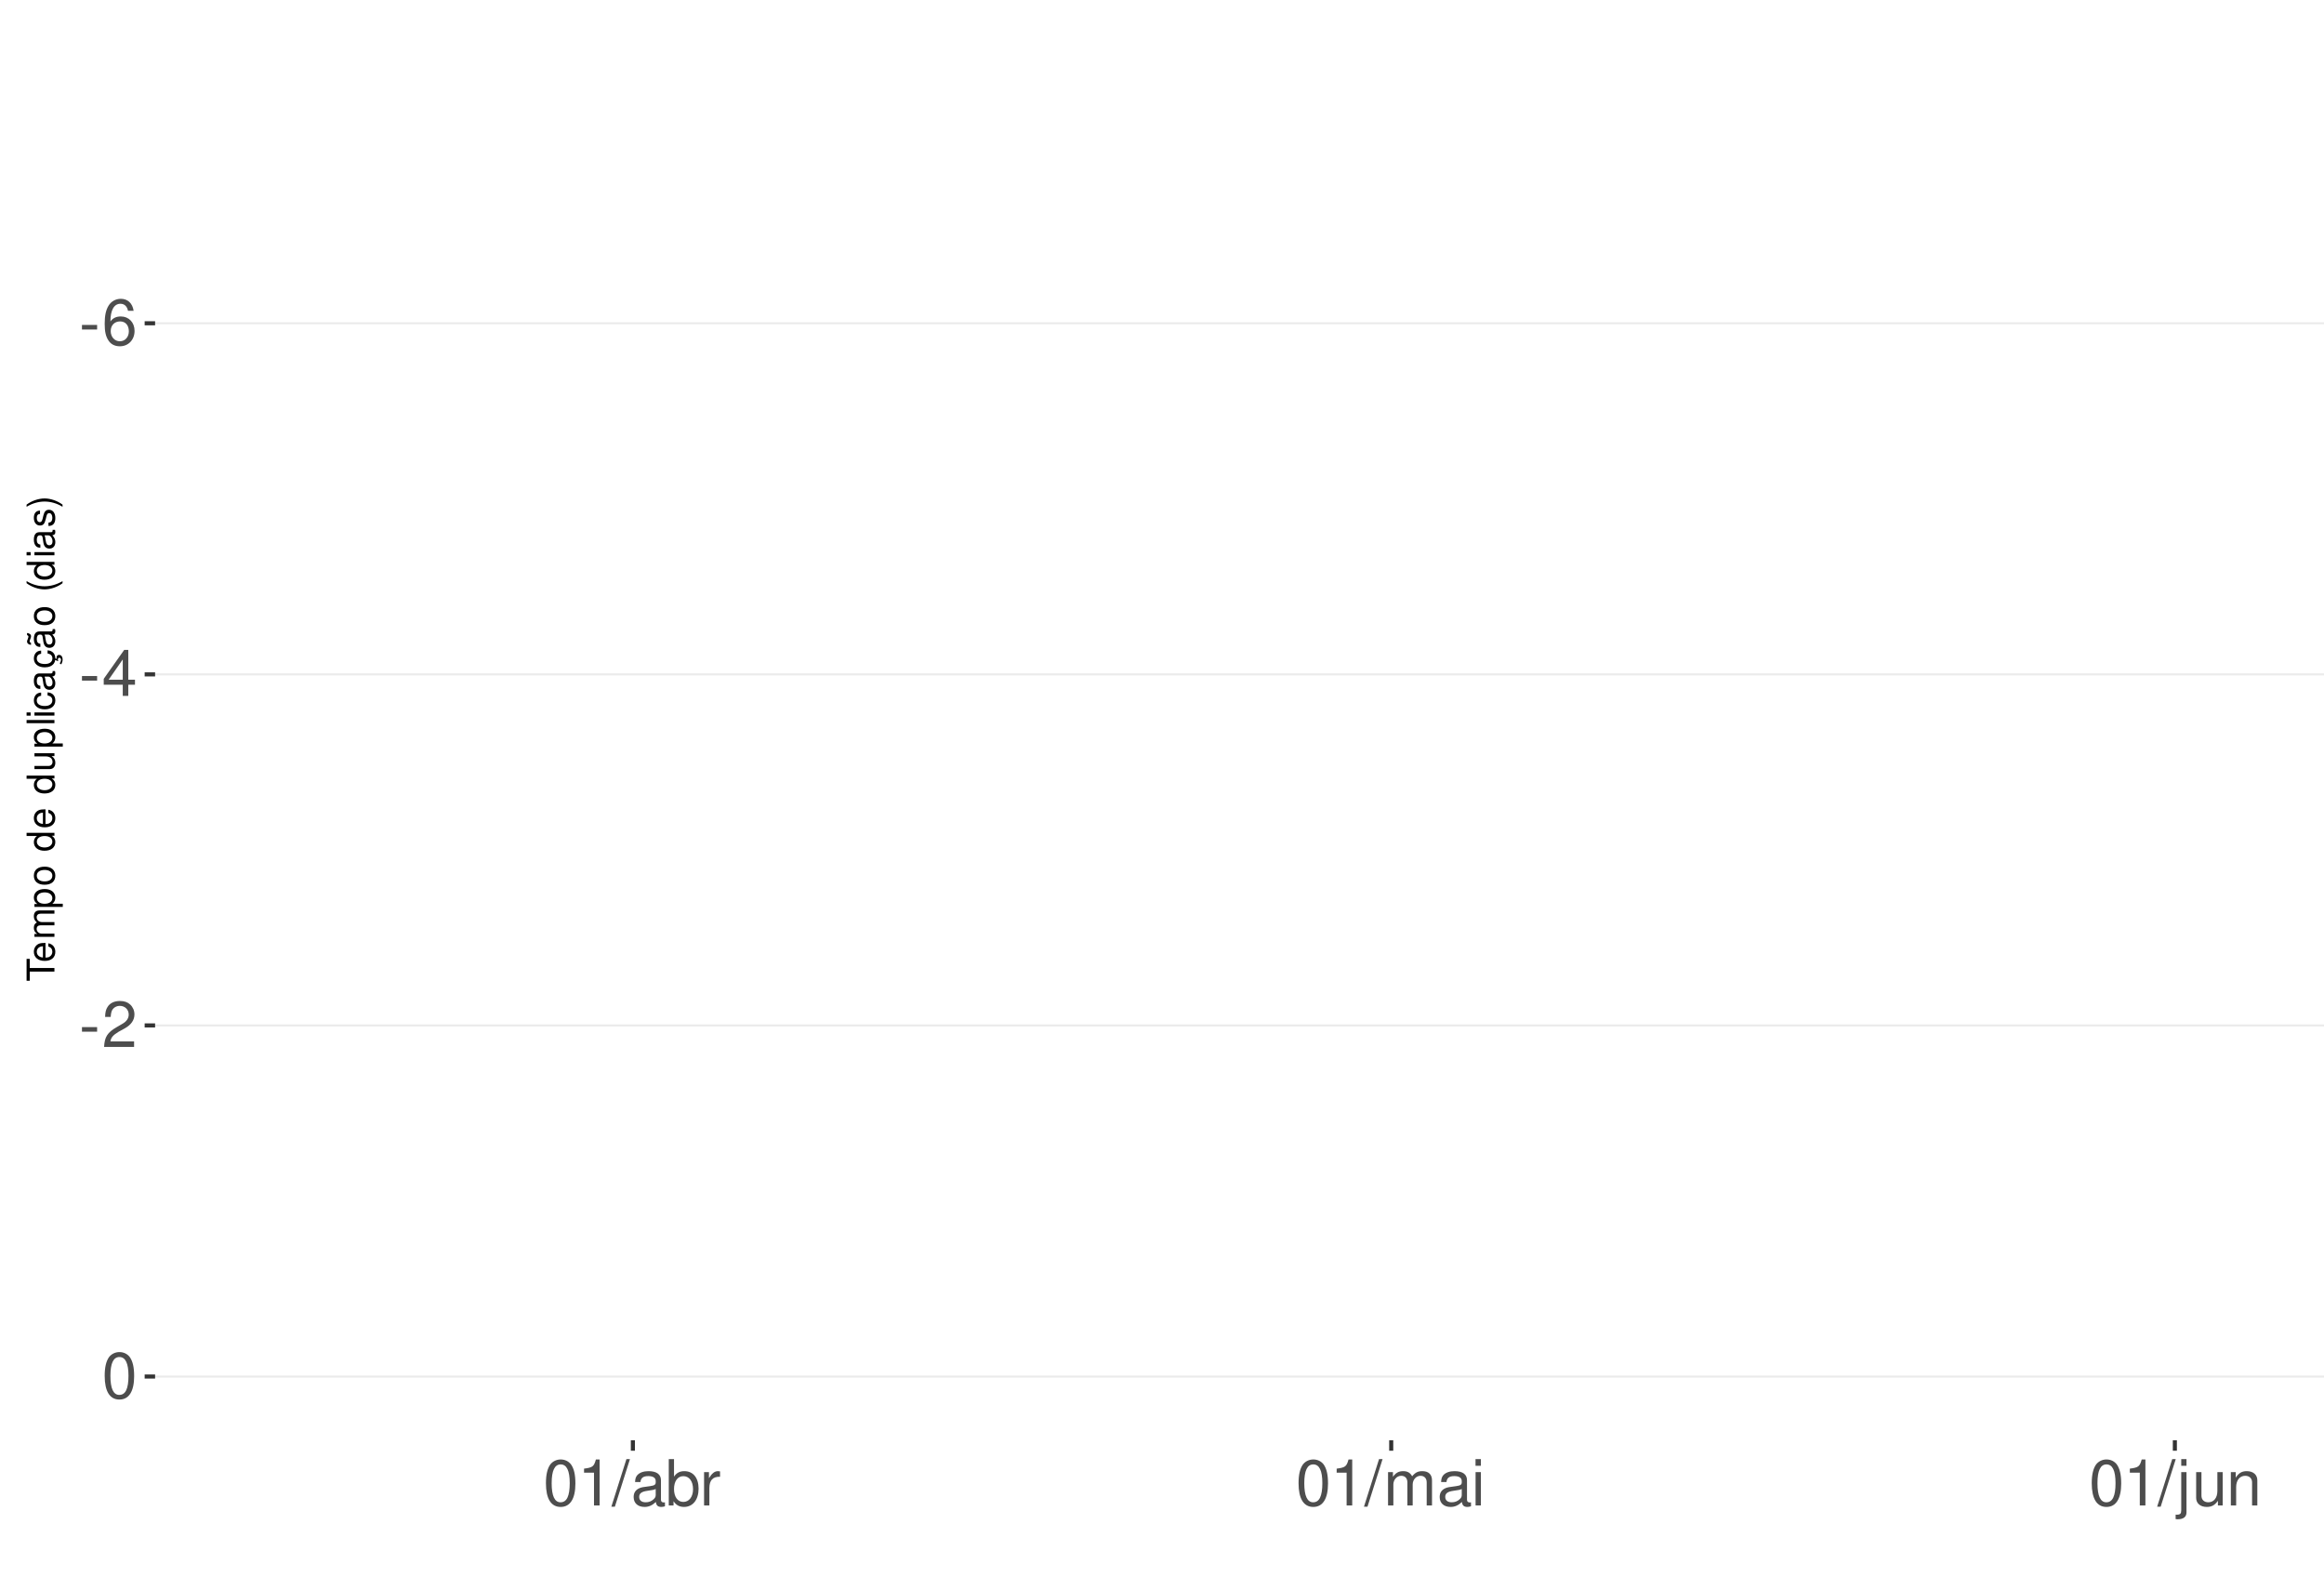
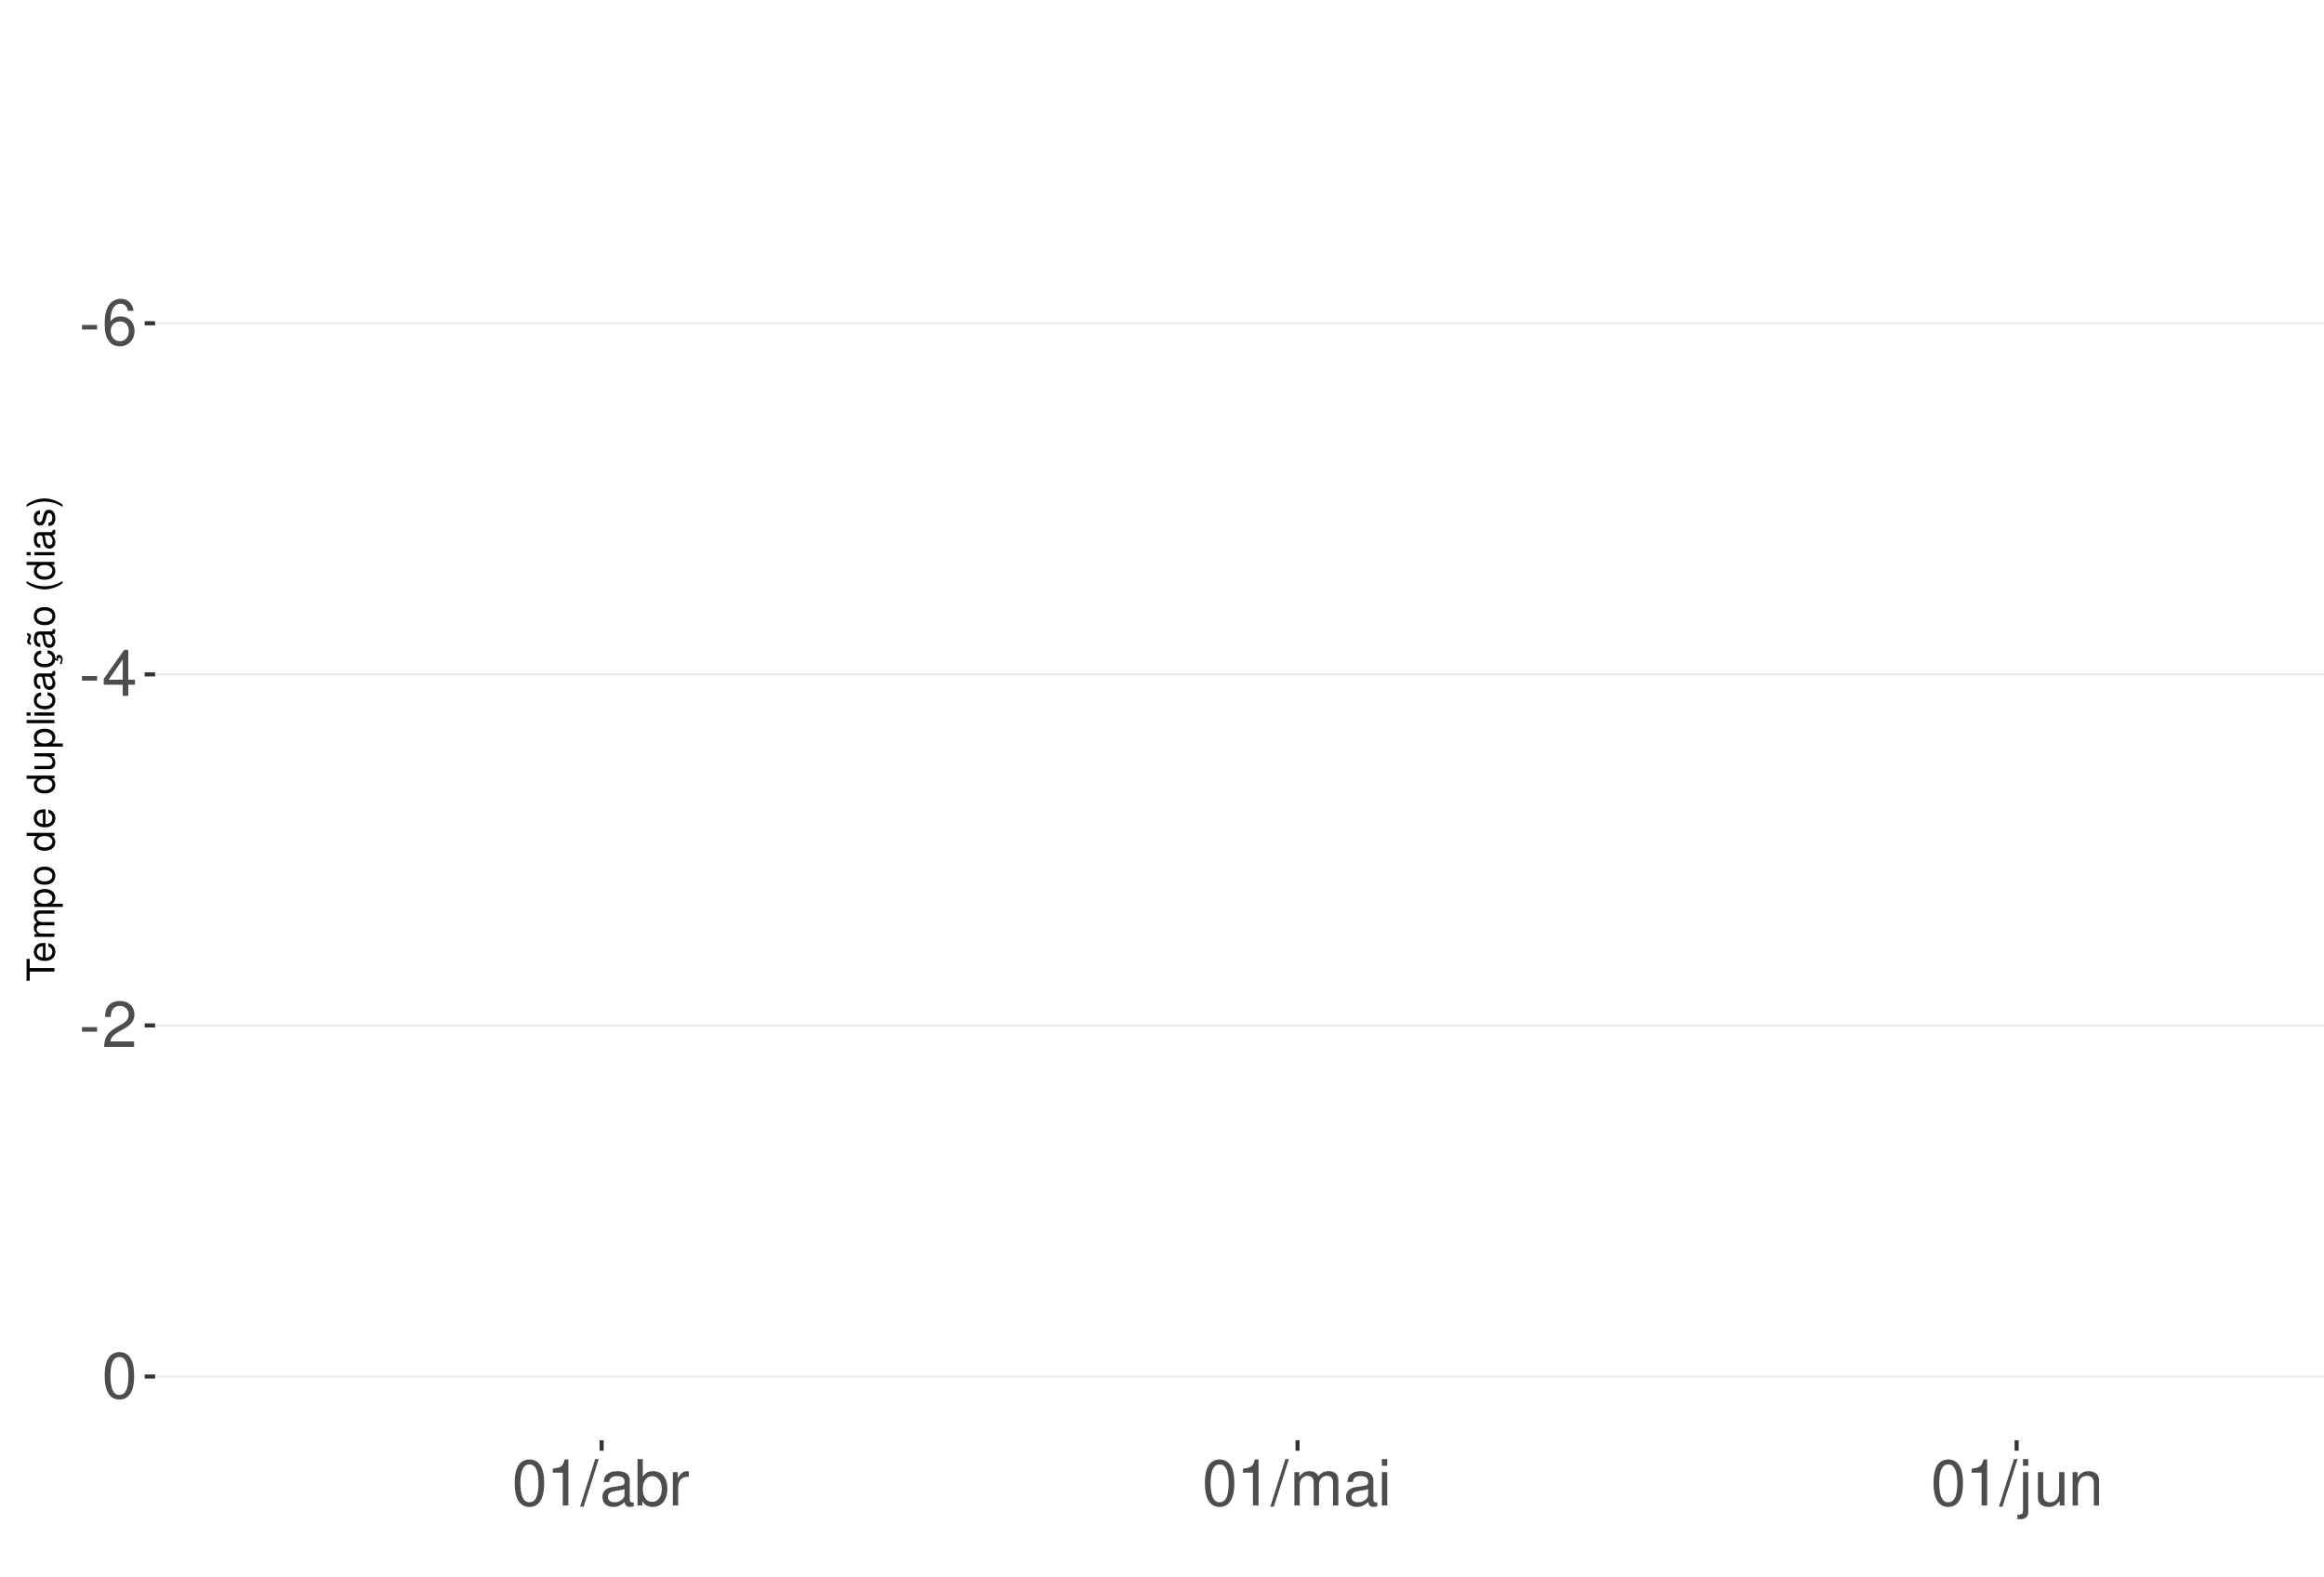
<svg xmlns="http://www.w3.org/2000/svg" xmlns:xlink="http://www.w3.org/1999/xlink" width="609pt" height="413pt" viewBox="0 0 609 413" version="1.1">
  <defs>
    <g>
      <symbol overflow="visible" id="glyph0-0">
        <path style="stroke:none;" d="" />
      </symbol>
      <symbol overflow="visible" id="glyph0-1">
        <path style="stroke:none;" d="M 4.734 -5.203 L 0.766 -5.203 L 0.766 -4 L 4.734 -4 Z M 4.734 -5.203 " />
      </symbol>
      <symbol overflow="visible" id="glyph0-2">
        <path style="stroke:none;" d="M 8.297 -8.906 C 8.016 -10.875 6.75 -12.047 4.953 -12.047 C 3.641 -12.047 2.484 -11.406 1.781 -10.328 C 1.031 -9.141 0.719 -7.672 0.719 -5.5 C 0.719 -3.469 1 -2.188 1.719 -1.109 C 2.344 -0.141 3.375 0.391 4.688 0.391 C 6.922 0.391 8.547 -1.297 8.547 -3.641 C 8.547 -5.859 7.047 -7.422 4.938 -7.422 C 3.766 -7.422 2.844 -7 2.219 -6.109 C 2.234 -9.094 3.172 -10.75 4.844 -10.75 C 5.875 -10.75 6.594 -10.078 6.828 -8.906 Z M 4.75 -6.125 C 6.156 -6.125 7.047 -5.125 7.047 -3.531 C 7.047 -2.016 6.047 -0.922 4.703 -0.922 C 3.328 -0.922 2.297 -2.062 2.297 -3.594 C 2.297 -5.094 3.297 -6.125 4.75 -6.125 Z M 4.75 -6.125 " />
      </symbol>
      <symbol overflow="visible" id="glyph0-3">
        <path style="stroke:none;" d="M 5.453 -2.922 L 5.453 0 L 6.906 0 L 6.906 -2.922 L 8.656 -2.922 L 8.656 -4.234 L 6.906 -4.234 L 6.906 -12.047 L 5.828 -12.047 L 0.469 -4.469 L 0.469 -2.922 Z M 5.453 -4.234 L 1.75 -4.234 L 5.453 -9.547 Z M 5.453 -4.234 " />
      </symbol>
      <symbol overflow="visible" id="glyph0-4">
        <path style="stroke:none;" d="M 8.422 -1.453 L 2.219 -1.453 C 2.359 -2.453 2.891 -3.078 4.344 -3.969 L 6.016 -4.891 C 7.656 -5.812 8.516 -7.047 8.516 -8.531 C 8.516 -9.531 8.109 -10.453 7.406 -11.109 C 6.719 -11.75 5.844 -12.047 4.734 -12.047 C 3.234 -12.047 2.109 -11.516 1.469 -10.484 C 1.047 -9.844 0.859 -9.094 0.828 -7.875 L 2.297 -7.875 C 2.344 -8.688 2.453 -9.172 2.641 -9.578 C 3.031 -10.312 3.797 -10.766 4.688 -10.766 C 6.016 -10.766 7.016 -9.797 7.016 -8.5 C 7.016 -7.531 6.469 -6.703 5.406 -6.094 L 3.875 -5.203 C 1.422 -3.781 0.703 -2.641 0.562 -0.016 L 8.422 -0.016 Z M 8.422 -1.453 " />
      </symbol>
      <symbol overflow="visible" id="glyph0-5">
        <path style="stroke:none;" d="M 4.578 -12.047 C 3.484 -12.047 2.484 -11.547 1.859 -10.734 C 1.094 -9.656 0.719 -8.062 0.719 -5.828 C 0.719 -1.766 2.047 0.391 4.578 0.391 C 7.078 0.391 8.438 -1.766 8.438 -5.734 C 8.438 -8.062 8.078 -9.625 7.297 -10.734 C 6.672 -11.562 5.703 -12.047 4.578 -12.047 Z M 4.578 -10.75 C 6.156 -10.75 6.953 -9.125 6.953 -5.859 C 6.953 -2.438 6.172 -0.828 4.547 -0.828 C 3 -0.828 2.219 -2.5 2.219 -5.812 C 2.219 -9.125 3 -10.75 4.578 -10.75 Z M 4.578 -10.75 " />
      </symbol>
      <symbol overflow="visible" id="glyph0-6">
        <path style="stroke:none;" d="M 4.312 -8.578 L 4.312 0 L 5.781 0 L 5.781 -12.047 L 4.812 -12.047 C 4.297 -10.188 3.969 -9.938 1.703 -9.641 L 1.703 -8.578 Z M 4.312 -8.578 " />
      </symbol>
      <symbol overflow="visible" id="glyph0-7">
        <path style="stroke:none;" d="M 3.812 -12.141 L -0.141 0.328 L 0.781 0.328 L 4.734 -12.141 Z M 3.812 -12.141 " />
      </symbol>
      <symbol overflow="visible" id="glyph0-8">
        <path style="stroke:none;" d="M 8.906 -0.812 C 8.766 -0.781 8.688 -0.781 8.609 -0.781 C 8.125 -0.781 7.859 -1.031 7.859 -1.469 L 7.859 -6.594 C 7.859 -8.141 6.734 -8.984 4.578 -8.984 C 3.297 -8.984 2.281 -8.609 1.688 -7.969 C 1.281 -7.516 1.109 -7.016 1.078 -6.141 L 2.484 -6.141 C 2.594 -7.219 3.234 -7.688 4.531 -7.688 C 5.797 -7.688 6.484 -7.234 6.484 -6.391 L 6.484 -6.031 C 6.469 -5.438 6.156 -5.219 5.031 -5.062 C 3.062 -4.812 2.766 -4.75 2.234 -4.531 C 1.219 -4.094 0.703 -3.328 0.703 -2.203 C 0.703 -0.609 1.797 0.391 3.562 0.391 C 4.656 0.391 5.547 0 6.531 -0.906 C 6.625 0 7.062 0.391 7.969 0.391 C 8.266 0.391 8.438 0.344 8.906 0.234 Z M 6.484 -2.75 C 6.484 -2.281 6.344 -2 5.922 -1.609 C 5.359 -1.094 4.688 -0.828 3.859 -0.828 C 2.781 -0.828 2.156 -1.344 2.156 -2.234 C 2.156 -3.141 2.75 -3.609 4.25 -3.828 C 5.734 -4.031 6.016 -4.094 6.484 -4.312 Z M 6.484 -2.75 " />
      </symbol>
      <symbol overflow="visible" id="glyph0-9">
        <path style="stroke:none;" d="M 0.906 -12.141 L 0.906 0 L 2.156 0 L 2.156 -1.109 C 2.812 -0.094 3.703 0.391 4.906 0.391 C 7.219 0.391 8.719 -1.5 8.719 -4.391 C 8.719 -7.234 7.297 -8.984 4.984 -8.984 C 3.781 -8.984 2.938 -8.531 2.281 -7.547 L 2.281 -12.141 Z M 4.719 -7.672 C 6.266 -7.672 7.266 -6.328 7.266 -4.25 C 7.266 -2.266 6.234 -0.922 4.719 -0.922 C 3.234 -0.922 2.281 -2.25 2.281 -4.297 C 2.281 -6.344 3.234 -7.672 4.719 -7.672 Z M 4.719 -7.672 " />
      </symbol>
      <symbol overflow="visible" id="glyph0-10">
        <path style="stroke:none;" d="M 1.156 -8.734 L 1.156 0 L 2.547 0 L 2.547 -4.531 C 2.562 -6.625 3.438 -7.562 5.344 -7.516 L 5.344 -8.922 C 5.109 -8.969 4.984 -8.984 4.812 -8.984 C 3.922 -8.984 3.234 -8.438 2.438 -7.141 L 2.438 -8.734 Z M 1.156 -8.734 " />
      </symbol>
      <symbol overflow="visible" id="glyph0-11">
        <path style="stroke:none;" d="M 1.172 -8.734 L 1.172 0 L 2.562 0 L 2.562 -5.484 C 2.562 -6.75 3.484 -7.766 4.609 -7.766 C 5.641 -7.766 6.234 -7.125 6.234 -6.016 L 6.234 0 L 7.625 0 L 7.625 -5.484 C 7.625 -6.75 8.547 -7.766 9.672 -7.766 C 10.688 -7.766 11.297 -7.109 11.297 -6.016 L 11.297 0 L 12.688 0 L 12.688 -6.547 C 12.688 -8.109 11.797 -8.984 10.156 -8.984 C 9 -8.984 8.297 -8.625 7.484 -7.641 C 6.969 -8.578 6.266 -8.984 5.125 -8.984 C 3.969 -8.984 3.188 -8.547 2.453 -7.5 L 2.453 -8.734 Z M 1.172 -8.734 " />
      </symbol>
      <symbol overflow="visible" id="glyph0-12">
        <path style="stroke:none;" d="M 2.5 -8.734 L 1.109 -8.734 L 1.109 0 L 2.5 0 Z M 2.5 -12.141 L 1.094 -12.141 L 1.094 -10.391 L 2.5 -10.391 Z M 2.5 -12.141 " />
      </symbol>
      <symbol overflow="visible" id="glyph0-13">
        <path style="stroke:none;" d="M 1.172 -8.734 L 1.172 1.266 C 1.172 2.125 0.906 2.422 0.031 2.422 C -0.062 2.422 -0.109 2.422 -0.297 2.406 L -0.297 3.578 C -0.141 3.609 -0.047 3.625 0.172 3.625 C 1.734 3.625 2.547 3.016 2.547 1.812 L 2.547 -8.734 Z M 2.547 -12.141 L 1.172 -12.141 L 1.172 -10.391 L 2.547 -10.391 Z M 2.547 -12.141 " />
      </symbol>
      <symbol overflow="visible" id="glyph0-14">
        <path style="stroke:none;" d="M 8.031 0 L 8.031 -8.734 L 6.641 -8.734 L 6.641 -3.781 C 6.641 -2 5.719 -0.828 4.266 -0.828 C 3.172 -0.828 2.469 -1.5 2.469 -2.547 L 2.469 -8.734 L 1.078 -8.734 L 1.078 -2 C 1.078 -0.547 2.172 0.391 3.859 0.391 C 5.141 0.391 5.969 -0.062 6.781 -1.219 L 6.781 0 Z M 8.031 0 " />
      </symbol>
      <symbol overflow="visible" id="glyph0-15">
        <path style="stroke:none;" d="M 1.172 -8.734 L 1.172 0 L 2.562 0 L 2.562 -4.812 C 2.562 -6.594 3.5 -7.766 4.938 -7.766 C 6.031 -7.766 6.734 -7.094 6.734 -6.047 L 6.734 0 L 8.109 0 L 8.109 -6.594 C 8.109 -8.047 7.031 -8.984 5.344 -8.984 C 4.047 -8.984 3.219 -8.484 2.453 -7.266 L 2.453 -8.734 Z M 1.172 -8.734 " />
      </symbol>
      <symbol overflow="visible" id="glyph1-0">
        <path style="stroke:none;" d="" />
      </symbol>
      <symbol overflow="visible" id="glyph1-1">
        <path style="stroke:none;" d="M -6.469 -3.547 L -6.469 -5.938 L -7.297 -5.938 L -7.297 -0.203 L -6.469 -0.203 L -6.469 -2.609 L 0 -2.609 L 0 -3.547 Z M -6.469 -3.547 " />
      </symbol>
      <symbol overflow="visible" id="glyph1-2">
        <path style="stroke:none;" d="M -2.344 -5.125 C -3.141 -5.125 -3.625 -5.062 -4.016 -4.922 C -4.875 -4.578 -5.391 -3.781 -5.391 -2.797 C -5.391 -1.344 -4.281 -0.406 -2.547 -0.406 C -0.812 -0.406 0.234 -1.297 0.234 -2.781 C 0.234 -3.984 -0.453 -4.812 -1.594 -5.016 L -1.594 -4.188 C -0.906 -3.953 -0.547 -3.484 -0.547 -2.812 C -0.547 -2.281 -0.781 -1.828 -1.219 -1.547 C -1.516 -1.344 -1.812 -1.281 -2.344 -1.266 Z M -3.016 -1.297 C -3.984 -1.359 -4.625 -1.953 -4.625 -2.797 C -4.625 -3.641 -3.953 -4.234 -3.016 -4.234 Z M -3.016 -1.297 " />
      </symbol>
      <symbol overflow="visible" id="glyph1-3">
        <path style="stroke:none;" d="M -5.234 -0.703 L 0 -0.703 L 0 -1.547 L -3.297 -1.547 C -4.047 -1.547 -4.656 -2.094 -4.656 -2.766 C -4.656 -3.391 -4.281 -3.734 -3.609 -3.734 L 0 -3.734 L 0 -4.578 L -3.297 -4.578 C -4.047 -4.578 -4.656 -5.125 -4.656 -5.812 C -4.656 -6.422 -4.266 -6.781 -3.609 -6.781 L 0 -6.781 L 0 -7.625 L -3.938 -7.625 C -4.875 -7.625 -5.391 -7.078 -5.391 -6.094 C -5.391 -5.406 -5.188 -4.984 -4.594 -4.484 C -5.156 -4.188 -5.391 -3.766 -5.391 -3.078 C -5.391 -2.375 -5.125 -1.906 -4.5 -1.469 L -5.234 -1.469 Z M -5.234 -0.703 " />
      </symbol>
      <symbol overflow="visible" id="glyph1-4">
        <path style="stroke:none;" d="M 2.188 -0.547 L 2.188 -1.375 L -0.547 -1.375 C -0.016 -1.812 0.234 -2.312 0.234 -2.984 C 0.234 -4.344 -0.859 -5.234 -2.531 -5.234 C -4.297 -5.234 -5.391 -4.375 -5.391 -2.984 C -5.391 -2.266 -5.062 -1.703 -4.453 -1.312 L -5.234 -1.312 L -5.234 -0.547 Z M -4.609 -2.844 C -4.609 -3.766 -3.797 -4.359 -2.547 -4.359 C -1.359 -4.359 -0.547 -3.75 -0.547 -2.844 C -0.547 -1.953 -1.344 -1.375 -2.578 -1.375 C -3.812 -1.375 -4.609 -1.953 -4.609 -2.844 Z M -4.609 -2.844 " />
      </symbol>
      <symbol overflow="visible" id="glyph1-5">
        <path style="stroke:none;" d="M -5.391 -2.719 C -5.391 -1.234 -4.344 -0.359 -2.578 -0.359 C -0.812 -0.359 0.234 -1.234 0.234 -2.734 C 0.234 -4.203 -0.812 -5.094 -2.547 -5.094 C -4.359 -5.094 -5.391 -4.234 -5.391 -2.719 Z M -4.625 -2.734 C -4.625 -3.672 -3.844 -4.234 -2.547 -4.234 C -1.312 -4.234 -0.547 -3.656 -0.547 -2.734 C -0.547 -1.797 -1.312 -1.234 -2.578 -1.234 C -3.844 -1.234 -4.625 -1.797 -4.625 -2.734 Z M -4.625 -2.734 " />
      </symbol>
      <symbol overflow="visible" id="glyph1-6">
        <path style="stroke:none;" d="" />
      </symbol>
      <symbol overflow="visible" id="glyph1-7">
        <path style="stroke:none;" d="M -7.297 -4.953 L -7.297 -4.125 L -4.578 -4.125 C -5.109 -3.766 -5.391 -3.203 -5.391 -2.516 C -5.391 -1.156 -4.297 -0.266 -2.625 -0.266 C -0.859 -0.266 0.234 -1.125 0.234 -2.547 C 0.234 -3.266 -0.047 -3.766 -0.688 -4.203 L 0 -4.203 L 0 -4.953 Z M -4.609 -2.656 C -4.609 -3.547 -3.812 -4.125 -2.562 -4.125 C -1.344 -4.125 -0.547 -3.547 -0.547 -2.656 C -0.547 -1.734 -1.359 -1.125 -2.578 -1.125 C -3.797 -1.125 -4.609 -1.734 -4.609 -2.656 Z M -4.609 -2.656 " />
      </symbol>
      <symbol overflow="visible" id="glyph1-8">
        <path style="stroke:none;" d="M 0 -4.812 L -5.234 -4.812 L -5.234 -3.984 L -2.266 -3.984 C -1.203 -3.984 -0.5 -3.438 -0.5 -2.562 C -0.5 -1.906 -0.906 -1.484 -1.531 -1.484 L -5.234 -1.484 L -5.234 -0.656 L -1.203 -0.656 C -0.328 -0.656 0.234 -1.297 0.234 -2.312 C 0.234 -3.094 -0.047 -3.578 -0.734 -4.062 L 0 -4.062 Z M 0 -4.812 " />
      </symbol>
      <symbol overflow="visible" id="glyph1-9">
        <path style="stroke:none;" d="M -7.297 -1.516 L -7.297 -0.688 L 0 -0.688 L 0 -1.516 Z M -7.297 -1.516 " />
      </symbol>
      <symbol overflow="visible" id="glyph1-10">
        <path style="stroke:none;" d="M -5.234 -1.5 L -5.234 -0.672 L 0 -0.672 L 0 -1.5 Z M -7.297 -1.5 L -7.297 -0.656 L -6.234 -0.656 L -6.234 -1.5 Z M -7.297 -1.5 " />
      </symbol>
      <symbol overflow="visible" id="glyph1-11">
        <path style="stroke:none;" d="M -3.484 -4.703 C -3.984 -4.672 -4.312 -4.562 -4.609 -4.359 C -5.094 -4 -5.391 -3.375 -5.391 -2.641 C -5.391 -1.219 -4.266 -0.312 -2.531 -0.312 C -0.844 -0.312 0.234 -1.203 0.234 -2.625 C 0.234 -3.875 -0.516 -4.672 -1.797 -4.766 L -1.797 -3.938 C -0.953 -3.797 -0.547 -3.359 -0.547 -2.656 C -0.547 -1.734 -1.297 -1.188 -2.531 -1.188 C -3.844 -1.188 -4.625 -1.719 -4.625 -2.625 C -4.625 -3.328 -4.203 -3.766 -3.484 -3.875 Z M -3.484 -4.703 " />
      </symbol>
      <symbol overflow="visible" id="glyph1-12">
        <path style="stroke:none;" d="M -0.484 -5.344 C -0.469 -5.266 -0.469 -5.219 -0.469 -5.172 C -0.469 -4.875 -0.625 -4.719 -0.875 -4.719 L -3.953 -4.719 C -4.891 -4.719 -5.391 -4.047 -5.391 -2.75 C -5.391 -1.984 -5.172 -1.375 -4.781 -1.016 C -4.516 -0.766 -4.203 -0.672 -3.688 -0.656 L -3.688 -1.484 C -4.328 -1.562 -4.625 -1.938 -4.625 -2.719 C -4.625 -3.484 -4.344 -3.891 -3.844 -3.891 L -3.625 -3.891 C -3.266 -3.875 -3.125 -3.703 -3.047 -3.016 C -2.891 -1.844 -2.844 -1.656 -2.719 -1.344 C -2.453 -0.734 -2 -0.422 -1.312 -0.422 C -0.375 -0.422 0.234 -1.078 0.234 -2.141 C 0.234 -2.797 0 -3.328 -0.547 -3.922 C 0 -3.984 0.234 -4.234 0.234 -4.781 C 0.234 -4.953 0.203 -5.062 0.141 -5.344 Z M -1.656 -3.891 C -1.375 -3.891 -1.203 -3.812 -0.969 -3.562 C -0.656 -3.219 -0.5 -2.812 -0.5 -2.312 C -0.5 -1.672 -0.812 -1.297 -1.344 -1.297 C -1.891 -1.297 -2.172 -1.656 -2.297 -2.547 C -2.422 -3.438 -2.453 -3.609 -2.594 -3.891 Z M -1.656 -3.891 " />
      </symbol>
      <symbol overflow="visible" id="glyph1-13">
        <path style="stroke:none;" d="M 0.234 -2.641 C 0.234 -3.875 -0.547 -4.703 -1.797 -4.766 L -1.797 -3.938 C -0.953 -3.797 -0.531 -3.359 -0.531 -2.656 C -0.531 -1.734 -1.281 -1.188 -2.516 -1.188 C -3.844 -1.188 -4.625 -1.719 -4.625 -2.625 C -4.625 -3.328 -4.203 -3.766 -3.484 -3.875 L -3.484 -4.703 C -3.984 -4.672 -4.312 -4.562 -4.609 -4.359 C -5.094 -4 -5.391 -3.375 -5.391 -2.641 C -5.391 -1.219 -4.266 -0.312 -2.531 -0.312 C -1.469 -0.312 -0.625 -0.672 -0.156 -1.312 C 0.047 -1.594 0.125 -1.812 0.203 -2.25 L 0.922 -1.938 L 0.984 -2.062 C 0.938 -2.188 0.906 -2.25 0.906 -2.375 C 0.906 -2.656 1.047 -2.828 1.281 -2.828 C 1.547 -2.828 1.734 -2.594 1.734 -2.297 C 1.734 -2.031 1.672 -1.844 1.438 -1.406 L 1.406 -1.312 L 1.812 -1.094 C 2.078 -1.75 2.141 -1.953 2.141 -2.344 C 2.141 -3.109 1.781 -3.578 1.203 -3.578 C 0.781 -3.578 0.547 -3.297 0.547 -2.797 C 0.547 -2.703 0.547 -2.641 0.562 -2.516 Z M 0.234 -2.641 " />
      </symbol>
      <symbol overflow="visible" id="glyph1-14">
        <path style="stroke:none;" d="M -0.484 -5.344 C -0.469 -5.266 -0.469 -5.219 -0.469 -5.172 C -0.469 -4.875 -0.625 -4.719 -0.875 -4.719 L -3.953 -4.719 C -4.891 -4.719 -5.391 -4.047 -5.391 -2.75 C -5.391 -1.984 -5.172 -1.375 -4.781 -1.016 C -4.516 -0.766 -4.203 -0.672 -3.688 -0.656 L -3.688 -1.484 C -4.328 -1.562 -4.625 -1.938 -4.625 -2.719 C -4.625 -3.484 -4.344 -3.891 -3.844 -3.891 L -3.625 -3.891 C -3.266 -3.875 -3.125 -3.703 -3.047 -3.016 C -2.891 -1.844 -2.844 -1.656 -2.719 -1.344 C -2.453 -0.734 -2 -0.422 -1.312 -0.422 C -0.375 -0.422 0.234 -1.078 0.234 -2.141 C 0.234 -2.797 0 -3.328 -0.547 -3.922 C 0 -3.984 0.234 -4.234 0.234 -4.781 C 0.234 -4.953 0.203 -5.062 0.141 -5.344 Z M -1.656 -3.891 C -1.375 -3.891 -1.203 -3.812 -0.969 -3.562 C -0.656 -3.219 -0.5 -2.812 -0.5 -2.312 C -0.5 -1.672 -0.812 -1.297 -1.344 -1.297 C -1.891 -1.297 -2.172 -1.656 -2.297 -2.547 C -2.422 -3.438 -2.453 -3.609 -2.594 -3.891 Z M -7.172 -3.75 C -6.922 -3.672 -6.812 -3.547 -6.812 -3.375 C -6.812 -3.25 -6.875 -2.984 -6.984 -2.734 C -7.156 -2.312 -7.172 -2.25 -7.172 -2.047 C -7.172 -1.594 -6.797 -1.297 -6.141 -1.188 L -6.141 -1.766 C -6.375 -1.812 -6.5 -1.938 -6.5 -2.094 C -6.5 -2.203 -6.469 -2.344 -6.375 -2.578 C -6.156 -3.156 -6.125 -3.234 -6.125 -3.438 C -6.125 -3.922 -6.484 -4.219 -7.172 -4.312 Z M -7.172 -3.75 " />
      </symbol>
      <symbol overflow="visible" id="glyph1-15">
        <path style="stroke:none;" d="M -7.297 -2.359 C -5.984 -1.359 -4.156 -0.734 -2.594 -0.734 C -1.016 -0.734 0.812 -1.359 2.125 -2.359 L 2.125 -2.906 C 0.688 -2.031 -0.984 -1.547 -2.594 -1.547 C -4.188 -1.547 -5.875 -2.031 -7.297 -2.906 Z M -7.297 -2.359 " />
      </symbol>
      <symbol overflow="visible" id="glyph1-16">
        <path style="stroke:none;" d="M -3.781 -4.375 C -4.812 -4.375 -5.391 -3.688 -5.391 -2.484 C -5.391 -1.266 -4.766 -0.469 -3.797 -0.469 C -2.969 -0.469 -2.578 -0.891 -2.281 -2.125 L -2.094 -2.906 C -1.953 -3.484 -1.734 -3.719 -1.375 -3.719 C -0.875 -3.719 -0.547 -3.234 -0.547 -2.5 C -0.547 -2.047 -0.672 -1.672 -0.891 -1.453 C -1.047 -1.328 -1.188 -1.266 -1.562 -1.219 L -1.562 -0.344 C -0.344 -0.375 0.234 -1.062 0.234 -2.438 C 0.234 -3.75 -0.422 -4.594 -1.438 -4.594 C -2.203 -4.594 -2.641 -4.156 -2.891 -3.109 L -3.078 -2.312 C -3.234 -1.625 -3.453 -1.344 -3.828 -1.344 C -4.312 -1.344 -4.625 -1.766 -4.625 -2.453 C -4.625 -3.125 -4.328 -3.484 -3.781 -3.5 Z M -3.781 -4.375 " />
      </symbol>
      <symbol overflow="visible" id="glyph1-17">
        <path style="stroke:none;" d="M 2.125 -0.938 C 0.812 -1.938 -1.016 -2.562 -2.578 -2.562 C -4.156 -2.562 -5.984 -1.938 -7.297 -0.938 L -7.297 -0.375 C -5.859 -1.266 -4.188 -1.75 -2.578 -1.75 C -0.984 -1.75 0.703 -1.266 2.125 -0.375 Z M 2.125 -0.938 " />
      </symbol>
    </g>
    <clipPath id="clip1">
      <path d="M 40.645 9.961 L 609 9.961 L 609 377.328 L 40.645 377.328 Z M 40.645 9.961 " />
    </clipPath>
    <clipPath id="clip2">
      <path d="M 40.645 84 L 609 84 L 609 85 L 40.645 85 Z M 40.645 84 " />
    </clipPath>
    <clipPath id="clip3">
      <path d="M 40.645 176 L 609 176 L 609 177 L 40.645 177 Z M 40.645 176 " />
    </clipPath>
    <clipPath id="clip4">
      <path d="M 40.645 268 L 609 268 L 609 269 L 40.645 269 Z M 40.645 268 " />
    </clipPath>
    <clipPath id="clip5">
      <path d="M 40.645 360 L 609 360 L 609 361 L 40.645 361 Z M 40.645 360 " />
    </clipPath>
  </defs>
  <g id="surface354">
    <rect x="0" y="0" width="609" height="413" style="fill:rgb(100%,100%,100%);fill-opacity:1;stroke:none;" />
    <rect x="0" y="0" width="609" height="413" style="fill:rgb(100%,100%,100%);fill-opacity:1;stroke:none;" />
    <path style="fill:none;stroke-width:1.067;stroke-linecap:round;stroke-linejoin:round;stroke:rgb(100%,100%,100%);stroke-opacity:1;stroke-miterlimit:10;" d="M 0 413 L 609 413 L 609 0 L 0 0 Z M 0 413 " />
    <g clip-path="url(#clip1)" clip-rule="nonzero">
      <path style=" stroke:none;fill-rule:nonzero;fill:rgb(100%,100%,100%);fill-opacity:1;" d="M 40.645 377.328 L 609 377.328 L 609 9.961 L 40.645 9.961 Z M 40.645 377.328 " />
    </g>
    <g clip-path="url(#clip2)" clip-rule="nonzero">
      <path style="fill:none;stroke-width:0.533;stroke-linecap:butt;stroke-linejoin:round;stroke:rgb(92.157%,92.157%,92.157%);stroke-opacity:1;stroke-miterlimit:10;" d="M 40.645 84.691 L 609 84.691 " />
    </g>
    <g clip-path="url(#clip3)" clip-rule="nonzero">
      <path style="fill:none;stroke-width:0.533;stroke-linecap:butt;stroke-linejoin:round;stroke:rgb(92.157%,92.157%,92.157%);stroke-opacity:1;stroke-miterlimit:10;" d="M 40.645 176.672 L 609 176.672 " />
    </g>
    <g clip-path="url(#clip4)" clip-rule="nonzero">
      <path style="fill:none;stroke-width:0.533;stroke-linecap:butt;stroke-linejoin:round;stroke:rgb(92.157%,92.157%,92.157%);stroke-opacity:1;stroke-miterlimit:10;" d="M 40.645 268.648 L 609 268.648 " />
    </g>
    <g clip-path="url(#clip5)" clip-rule="nonzero">
      <path style="fill:none;stroke-width:0.533;stroke-linecap:butt;stroke-linejoin:round;stroke:rgb(92.157%,92.157%,92.157%);stroke-opacity:1;stroke-miterlimit:10;" d="M 40.645 360.629 L 609 360.629 " />
    </g>
    <g style="fill:rgb(30.196%,30.196%,30.196%);fill-opacity:1;">
      <use xlink:href="#glyph0-1" x="20.715" y="90.329" />
      <use xlink:href="#glyph0-2" x="26.715" y="90.329" />
    </g>
    <g style="fill:rgb(30.196%,30.196%,30.196%);fill-opacity:1;">
      <use xlink:href="#glyph0-1" x="20.715" y="182.31" />
      <use xlink:href="#glyph0-3" x="26.715" y="182.31" />
    </g>
    <g style="fill:rgb(30.196%,30.196%,30.196%);fill-opacity:1;">
      <use xlink:href="#glyph0-1" x="20.715" y="274.286" />
      <use xlink:href="#glyph0-4" x="26.715" y="274.286" />
    </g>
    <g style="fill:rgb(30.196%,30.196%,30.196%);fill-opacity:1;">
      <use xlink:href="#glyph0-5" x="26.715" y="366.267" />
    </g>
    <path style="fill:none;stroke-width:1.067;stroke-linecap:butt;stroke-linejoin:round;stroke:rgb(20%,20%,20%);stroke-opacity:1;stroke-miterlimit:10;" d="M 37.906 84.691 L 40.645 84.691 " />
    <path style="fill:none;stroke-width:1.067;stroke-linecap:butt;stroke-linejoin:round;stroke:rgb(20%,20%,20%);stroke-opacity:1;stroke-miterlimit:10;" d="M 37.906 176.672 L 40.645 176.672 " />
    <path style="fill:none;stroke-width:1.067;stroke-linecap:butt;stroke-linejoin:round;stroke:rgb(20%,20%,20%);stroke-opacity:1;stroke-miterlimit:10;" d="M 37.906 268.648 L 40.645 268.648 " />
    <path style="fill:none;stroke-width:1.067;stroke-linecap:butt;stroke-linejoin:round;stroke:rgb(20%,20%,20%);stroke-opacity:1;stroke-miterlimit:10;" d="M 37.906 360.629 L 40.645 360.629 " />
-     <path style="fill:none;stroke-width:1.067;stroke-linecap:butt;stroke-linejoin:round;stroke:rgb(20%,20%,20%);stroke-opacity:1;stroke-miterlimit:10;" d="M 165.844 380.07 L 165.844 377.328 " />
-     <path style="fill:none;stroke-width:1.067;stroke-linecap:butt;stroke-linejoin:round;stroke:rgb(20%,20%,20%);stroke-opacity:1;stroke-miterlimit:10;" d="M 364.566 380.07 L 364.566 377.328 " />
-     <path style="fill:none;stroke-width:1.067;stroke-linecap:butt;stroke-linejoin:round;stroke:rgb(20%,20%,20%);stroke-opacity:1;stroke-miterlimit:10;" d="M 569.918 380.07 L 569.918 377.328 " />
-     <g style="fill:rgb(30.196%,30.196%,30.196%);fill-opacity:1;">
-       <use xlink:href="#glyph0-5" x="142.344" y="394.399" />
-       <use xlink:href="#glyph0-6" x="151.344" y="394.399" />
-       <use xlink:href="#glyph0-7" x="160.344" y="394.399" />
-       <use xlink:href="#glyph0-8" x="165.344" y="394.399" />
-       <use xlink:href="#glyph0-9" x="174.344" y="394.399" />
-       <use xlink:href="#glyph0-10" x="183.344" y="394.399" />
-     </g>
-     <g style="fill:rgb(30.196%,30.196%,30.196%);fill-opacity:1;">
-       <use xlink:href="#glyph0-5" x="339.566" y="394.399" />
-       <use xlink:href="#glyph0-6" x="348.566" y="394.399" />
-       <use xlink:href="#glyph0-7" x="357.566" y="394.399" />
-       <use xlink:href="#glyph0-11" x="362.566" y="394.399" />
-       <use xlink:href="#glyph0-8" x="376.566" y="394.399" />
-       <use xlink:href="#glyph0-12" x="385.566" y="394.399" />
-     </g>
-     <g style="fill:rgb(30.196%,30.196%,30.196%);fill-opacity:1;">
-       <use xlink:href="#glyph0-5" x="547.418" y="394.399" />
-       <use xlink:href="#glyph0-6" x="556.418" y="394.399" />
-       <use xlink:href="#glyph0-7" x="565.418" y="394.399" />
-       <use xlink:href="#glyph0-13" x="570.418" y="394.399" />
-       <use xlink:href="#glyph0-14" x="574.418" y="394.399" />
-       <use xlink:href="#glyph0-15" x="583.418" y="394.399" />
+     <path style="fill:none;stroke-width:1.067;stroke-linecap:butt;stroke-linejoin:round;stroke:rgb(20%,20%,20%);stroke-opacity:1;stroke-miterlimit:10;" d="M 157.66 380.07 L 157.66 377.328 " />
+     <path style="fill:none;stroke-width:1.067;stroke-linecap:butt;stroke-linejoin:round;stroke:rgb(20%,20%,20%);stroke-opacity:1;stroke-miterlimit:10;" d="M 340.02 380.07 L 340.02 377.328 " />
+     <path style="fill:none;stroke-width:1.067;stroke-linecap:butt;stroke-linejoin:round;stroke:rgb(20%,20%,20%);stroke-opacity:1;stroke-miterlimit:10;" d="M 528.457 380.07 L 528.457 377.328 " />
+     <g style="fill:rgb(30.196%,30.196%,30.196%);fill-opacity:1;">
+       <use xlink:href="#glyph0-5" x="134.16" y="394.399" />
+       <use xlink:href="#glyph0-6" x="143.16" y="394.399" />
+       <use xlink:href="#glyph0-7" x="152.16" y="394.399" />
+       <use xlink:href="#glyph0-8" x="157.16" y="394.399" />
+       <use xlink:href="#glyph0-9" x="166.16" y="394.399" />
+       <use xlink:href="#glyph0-10" x="175.16" y="394.399" />
+     </g>
+     <g style="fill:rgb(30.196%,30.196%,30.196%);fill-opacity:1;">
+       <use xlink:href="#glyph0-5" x="315.02" y="394.399" />
+       <use xlink:href="#glyph0-6" x="324.02" y="394.399" />
+       <use xlink:href="#glyph0-7" x="333.02" y="394.399" />
+       <use xlink:href="#glyph0-11" x="338.02" y="394.399" />
+       <use xlink:href="#glyph0-8" x="352.02" y="394.399" />
+       <use xlink:href="#glyph0-12" x="361.02" y="394.399" />
+     </g>
+     <g style="fill:rgb(30.196%,30.196%,30.196%);fill-opacity:1;">
+       <use xlink:href="#glyph0-5" x="505.957" y="394.399" />
+       <use xlink:href="#glyph0-6" x="514.957" y="394.399" />
+       <use xlink:href="#glyph0-7" x="523.957" y="394.399" />
+       <use xlink:href="#glyph0-13" x="528.957" y="394.399" />
+       <use xlink:href="#glyph0-14" x="532.957" y="394.399" />
+       <use xlink:href="#glyph0-15" x="541.957" y="394.399" />
    </g>
    <g style="fill:rgb(0%,0%,0%);fill-opacity:1;">
      <use xlink:href="#glyph1-1" x="14.263" y="257.145" />
      <use xlink:href="#glyph1-2" x="14.263" y="252.145" />
      <use xlink:href="#glyph1-3" x="14.263" y="246.145" />
      <use xlink:href="#glyph1-4" x="14.263" y="238.145" />
      <use xlink:href="#glyph1-5" x="14.263" y="232.145" />
      <use xlink:href="#glyph1-6" x="14.263" y="226.145" />
      <use xlink:href="#glyph1-7" x="14.263" y="223.145" />
      <use xlink:href="#glyph1-2" x="14.263" y="217.145" />
      <use xlink:href="#glyph1-6" x="14.263" y="211.145" />
      <use xlink:href="#glyph1-7" x="14.263" y="208.145" />
      <use xlink:href="#glyph1-8" x="14.263" y="202.145" />
      <use xlink:href="#glyph1-4" x="14.263" y="196.145" />
      <use xlink:href="#glyph1-9" x="14.263" y="190.145" />
      <use xlink:href="#glyph1-10" x="14.263" y="188.145" />
      <use xlink:href="#glyph1-11" x="14.263" y="186.145" />
      <use xlink:href="#glyph1-12" x="14.263" y="181.145" />
      <use xlink:href="#glyph1-13" x="14.263" y="175.145" />
      <use xlink:href="#glyph1-14" x="14.263" y="170.145" />
      <use xlink:href="#glyph1-5" x="14.263" y="164.145" />
      <use xlink:href="#glyph1-6" x="14.263" y="158.145" />
      <use xlink:href="#glyph1-15" x="14.263" y="155.145" />
      <use xlink:href="#glyph1-7" x="14.263" y="152.145" />
      <use xlink:href="#glyph1-10" x="14.263" y="146.145" />
      <use xlink:href="#glyph1-12" x="14.263" y="144.145" />
      <use xlink:href="#glyph1-16" x="14.263" y="138.145" />
      <use xlink:href="#glyph1-17" x="14.263" y="133.145" />
    </g>
  </g>
</svg>
